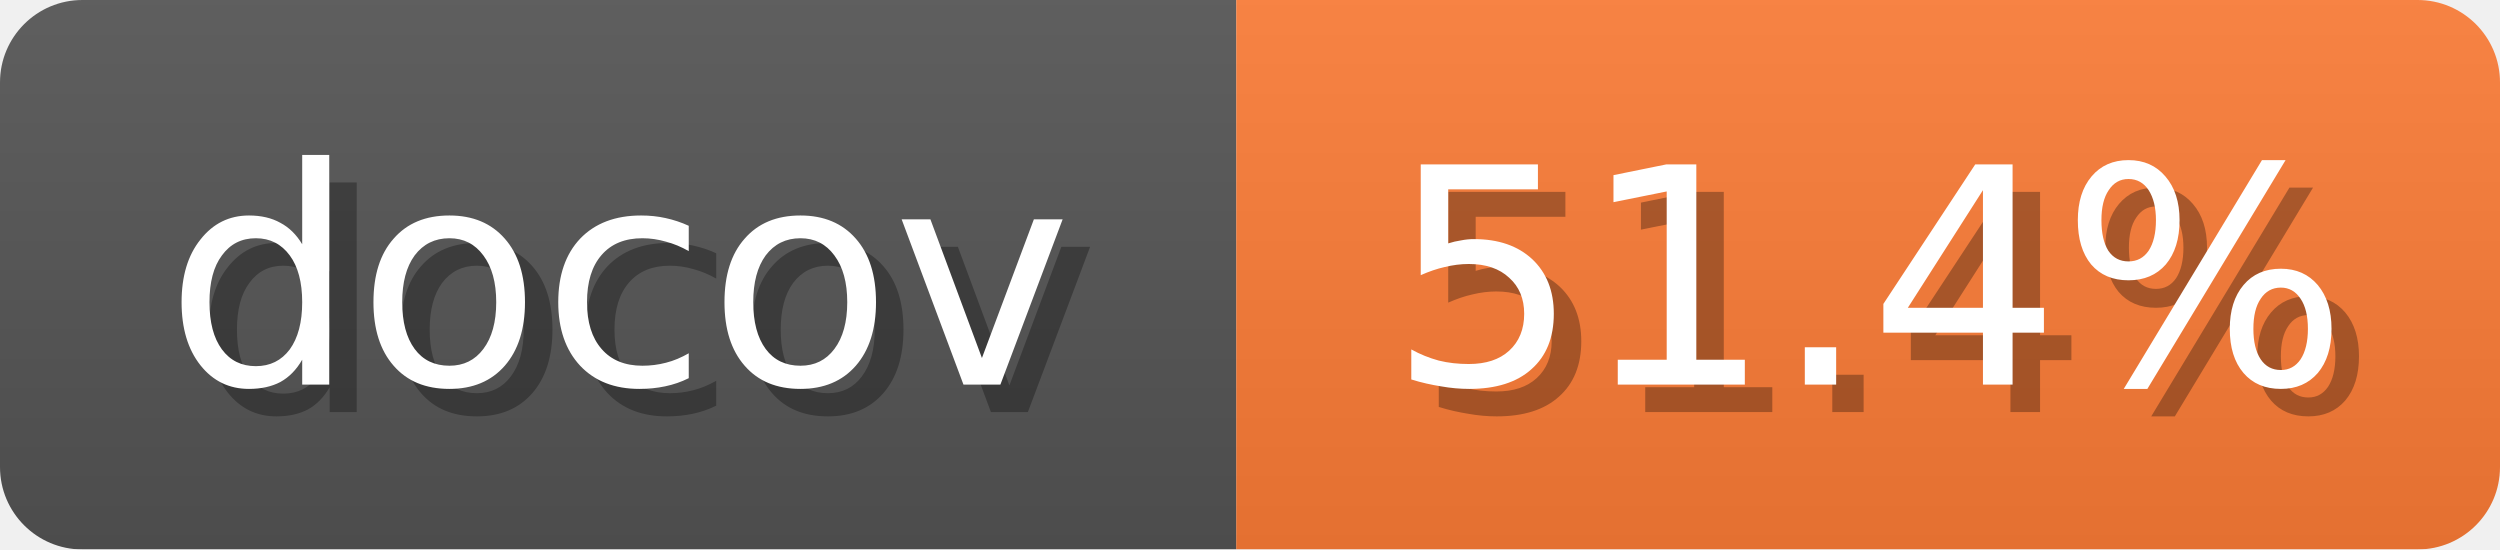
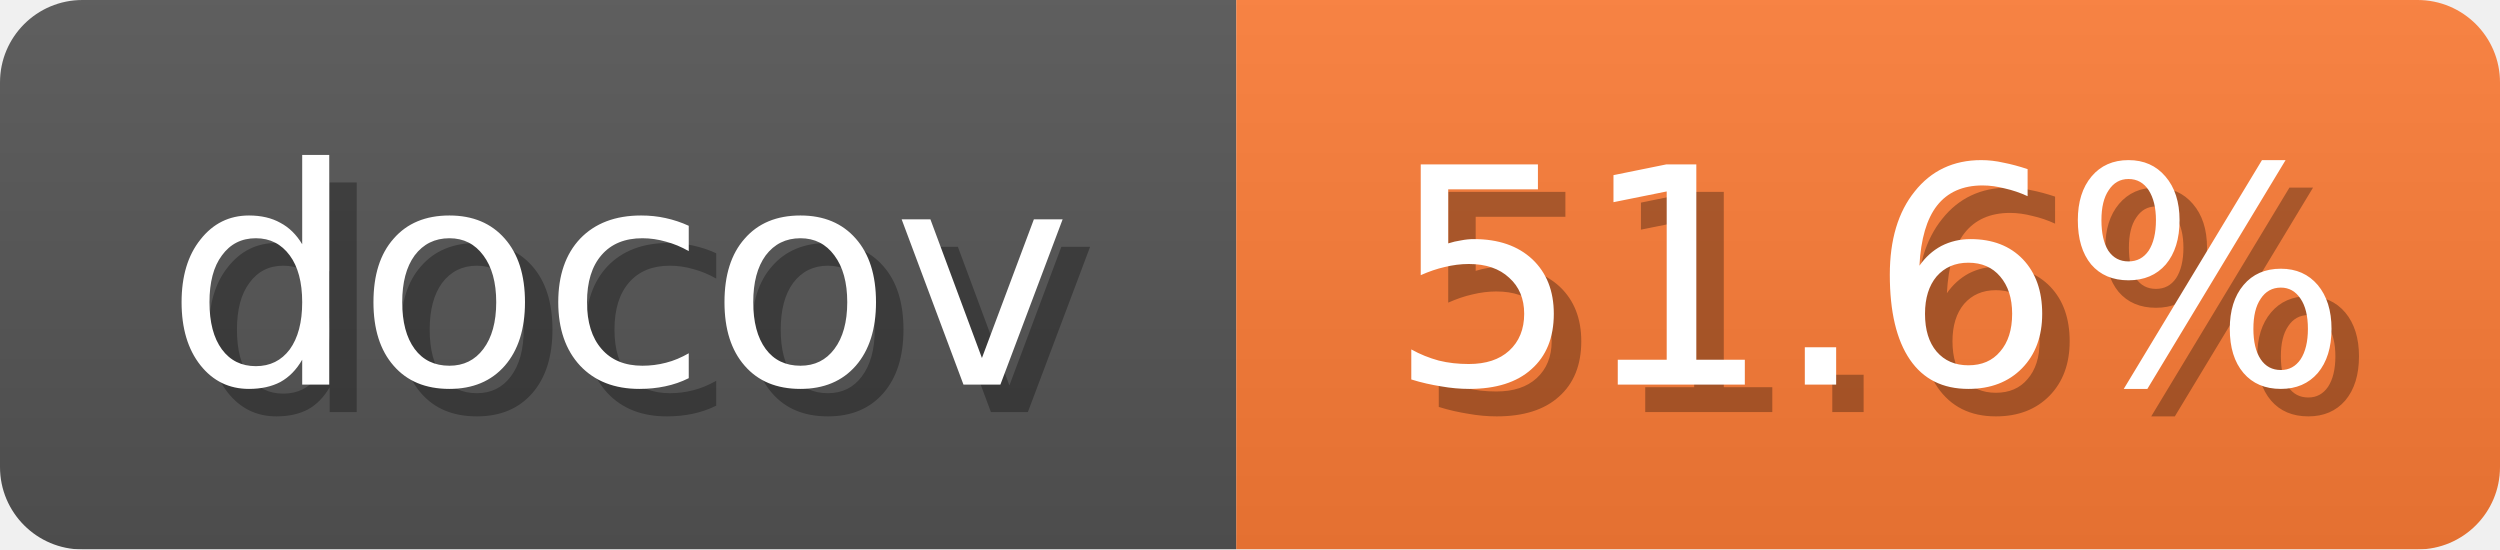
<svg xmlns="http://www.w3.org/2000/svg" width="91" height="20">
  <linearGradient id="b" x2="0" y2="100%">
    <stop offset="0" stop-color="#bbb" stop-opacity=".1" />
    <stop offset="1" stop-opacity=".1" />
  </linearGradient>
  <mask id="anybadge_1">
    <rect width="91" height="20" rx="3" fill="#fff" />
  </mask>
  <g mask="url(#anybadge_1)">
    <path fill="#555" d="M0 0h45v20H0z" />
    <path fill="#FE7D37" d="M45 0h46v20H45z" />
    <path fill="url(#b)" d="M0 0h91v20H0z" />
  </g>
  <g fill="#fff" text-anchor="middle" font-family="DejaVu Sans,Verdana,Geneva,sans-serif" font-size="11">
    <text x="23.5" y="15" fill="#010101" fill-opacity=".3">docov</text>
    <text x="22.5" y="14">docov</text>
  </g>
  <g fill="#fff" text-anchor="middle" font-family="DejaVu Sans,Verdana,Geneva,sans-serif" font-size="11">
-     <text x="69.0" y="15" fill="#010101" fill-opacity=".3">51.4%</text>
-     <text x="68.0" y="14">51.4%</text>
+     <text x="69.0" y="15" fill="#010101" fill-opacity=".3">51.6%</text>
+     <text x="68.0" y="14">51.6%</text>
  </g>
</svg>
